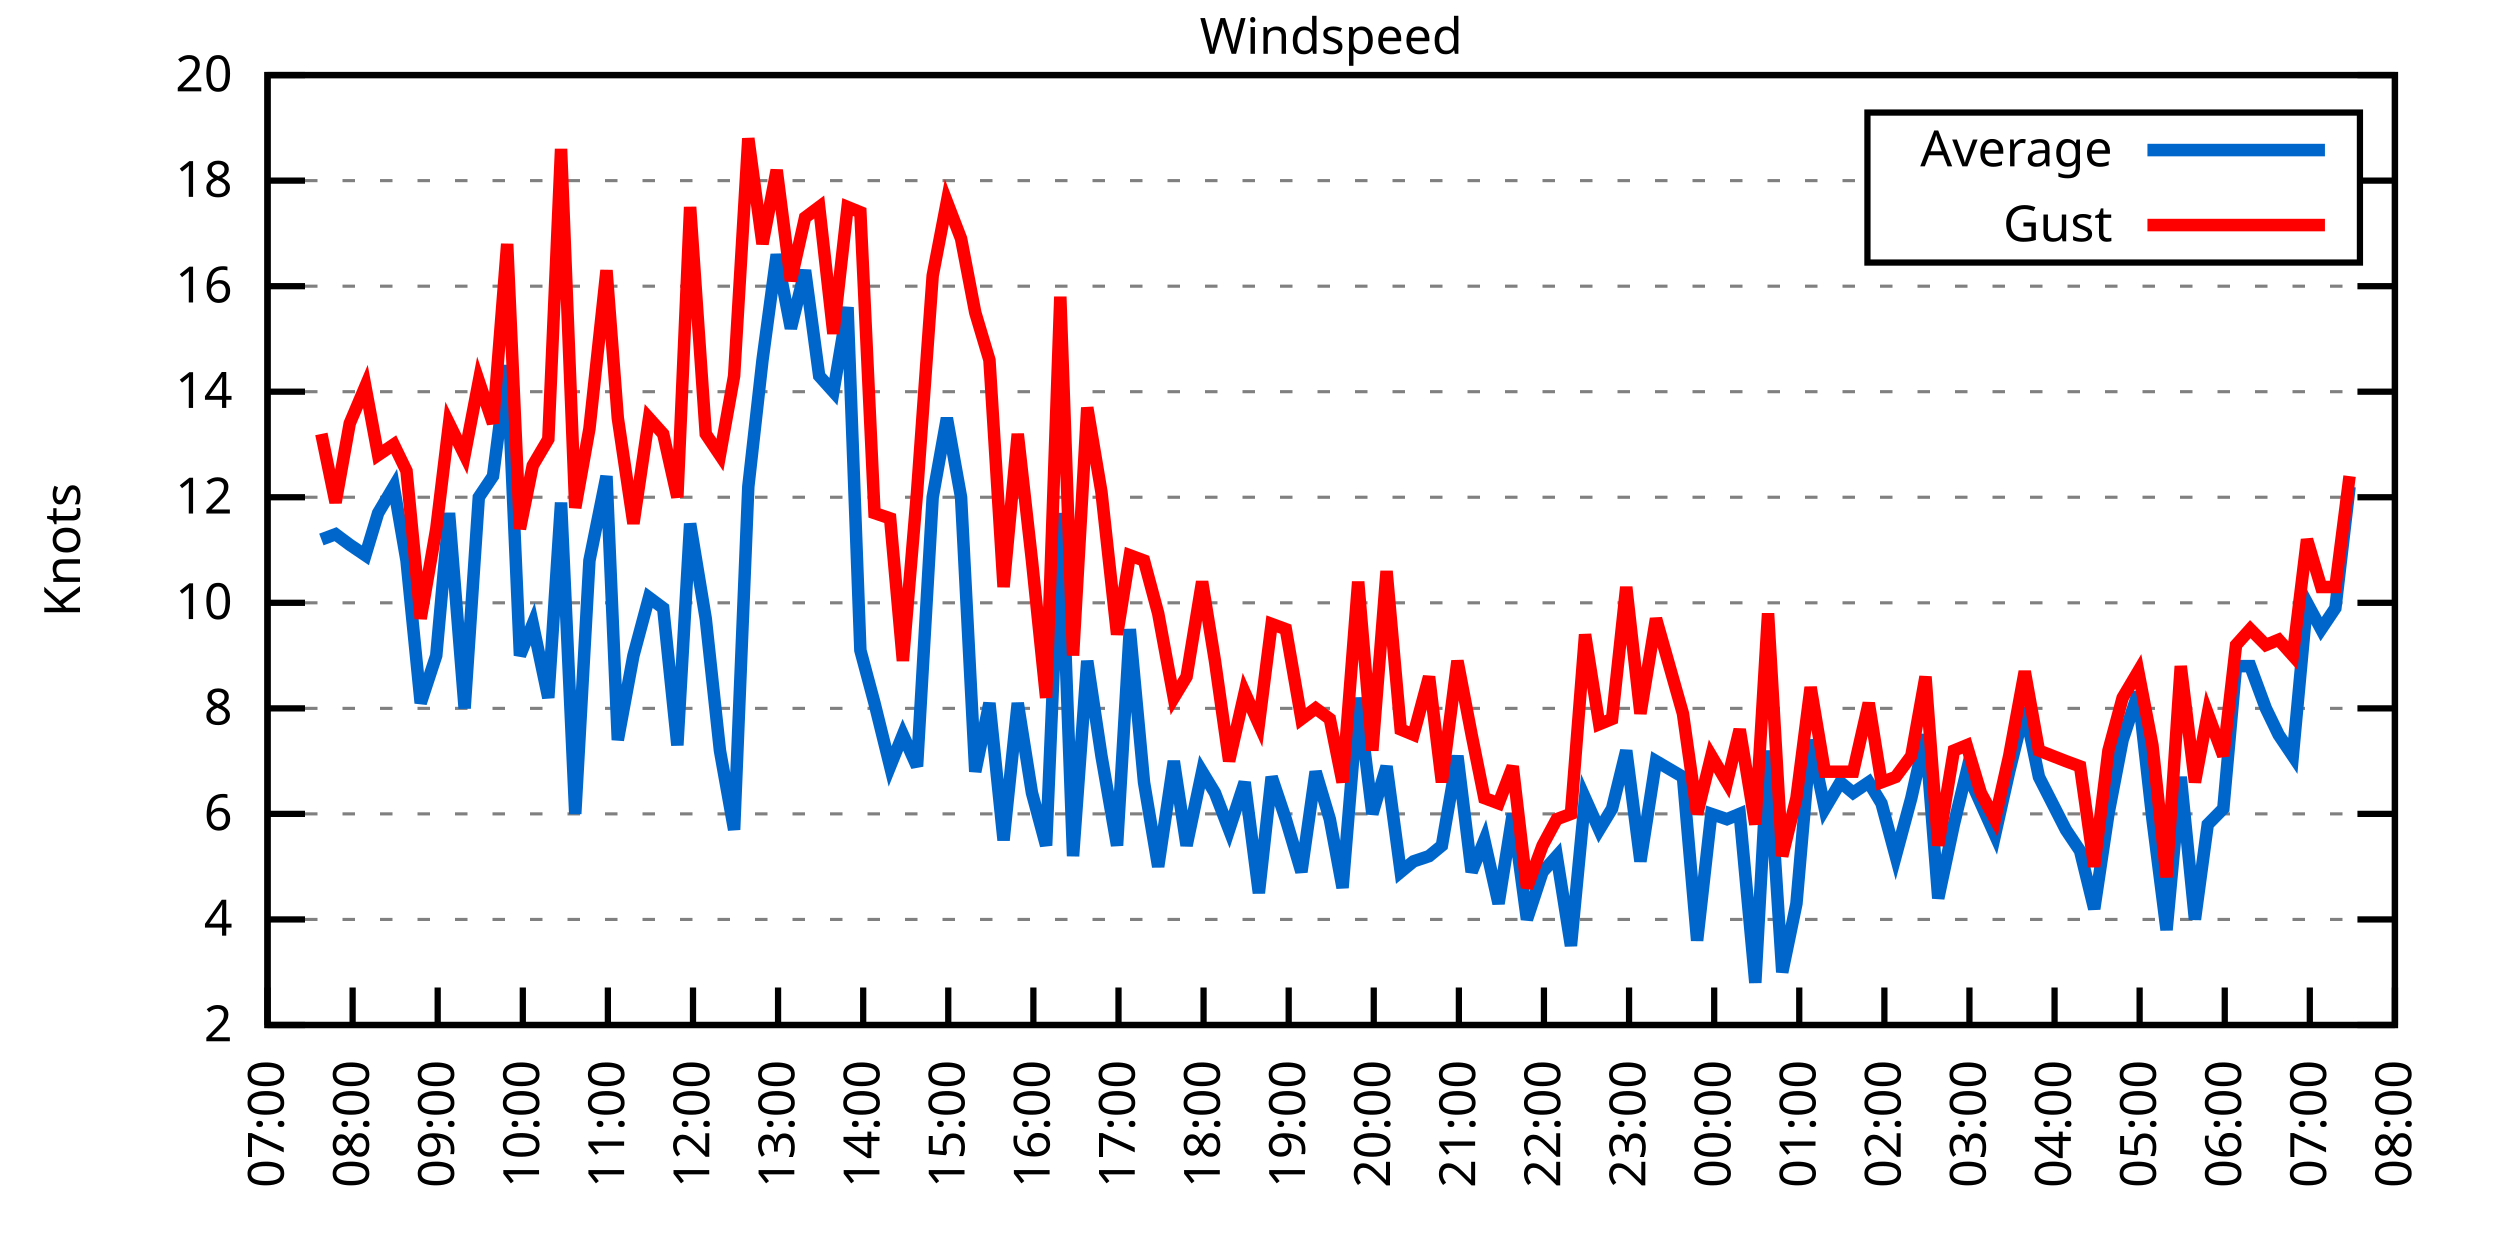
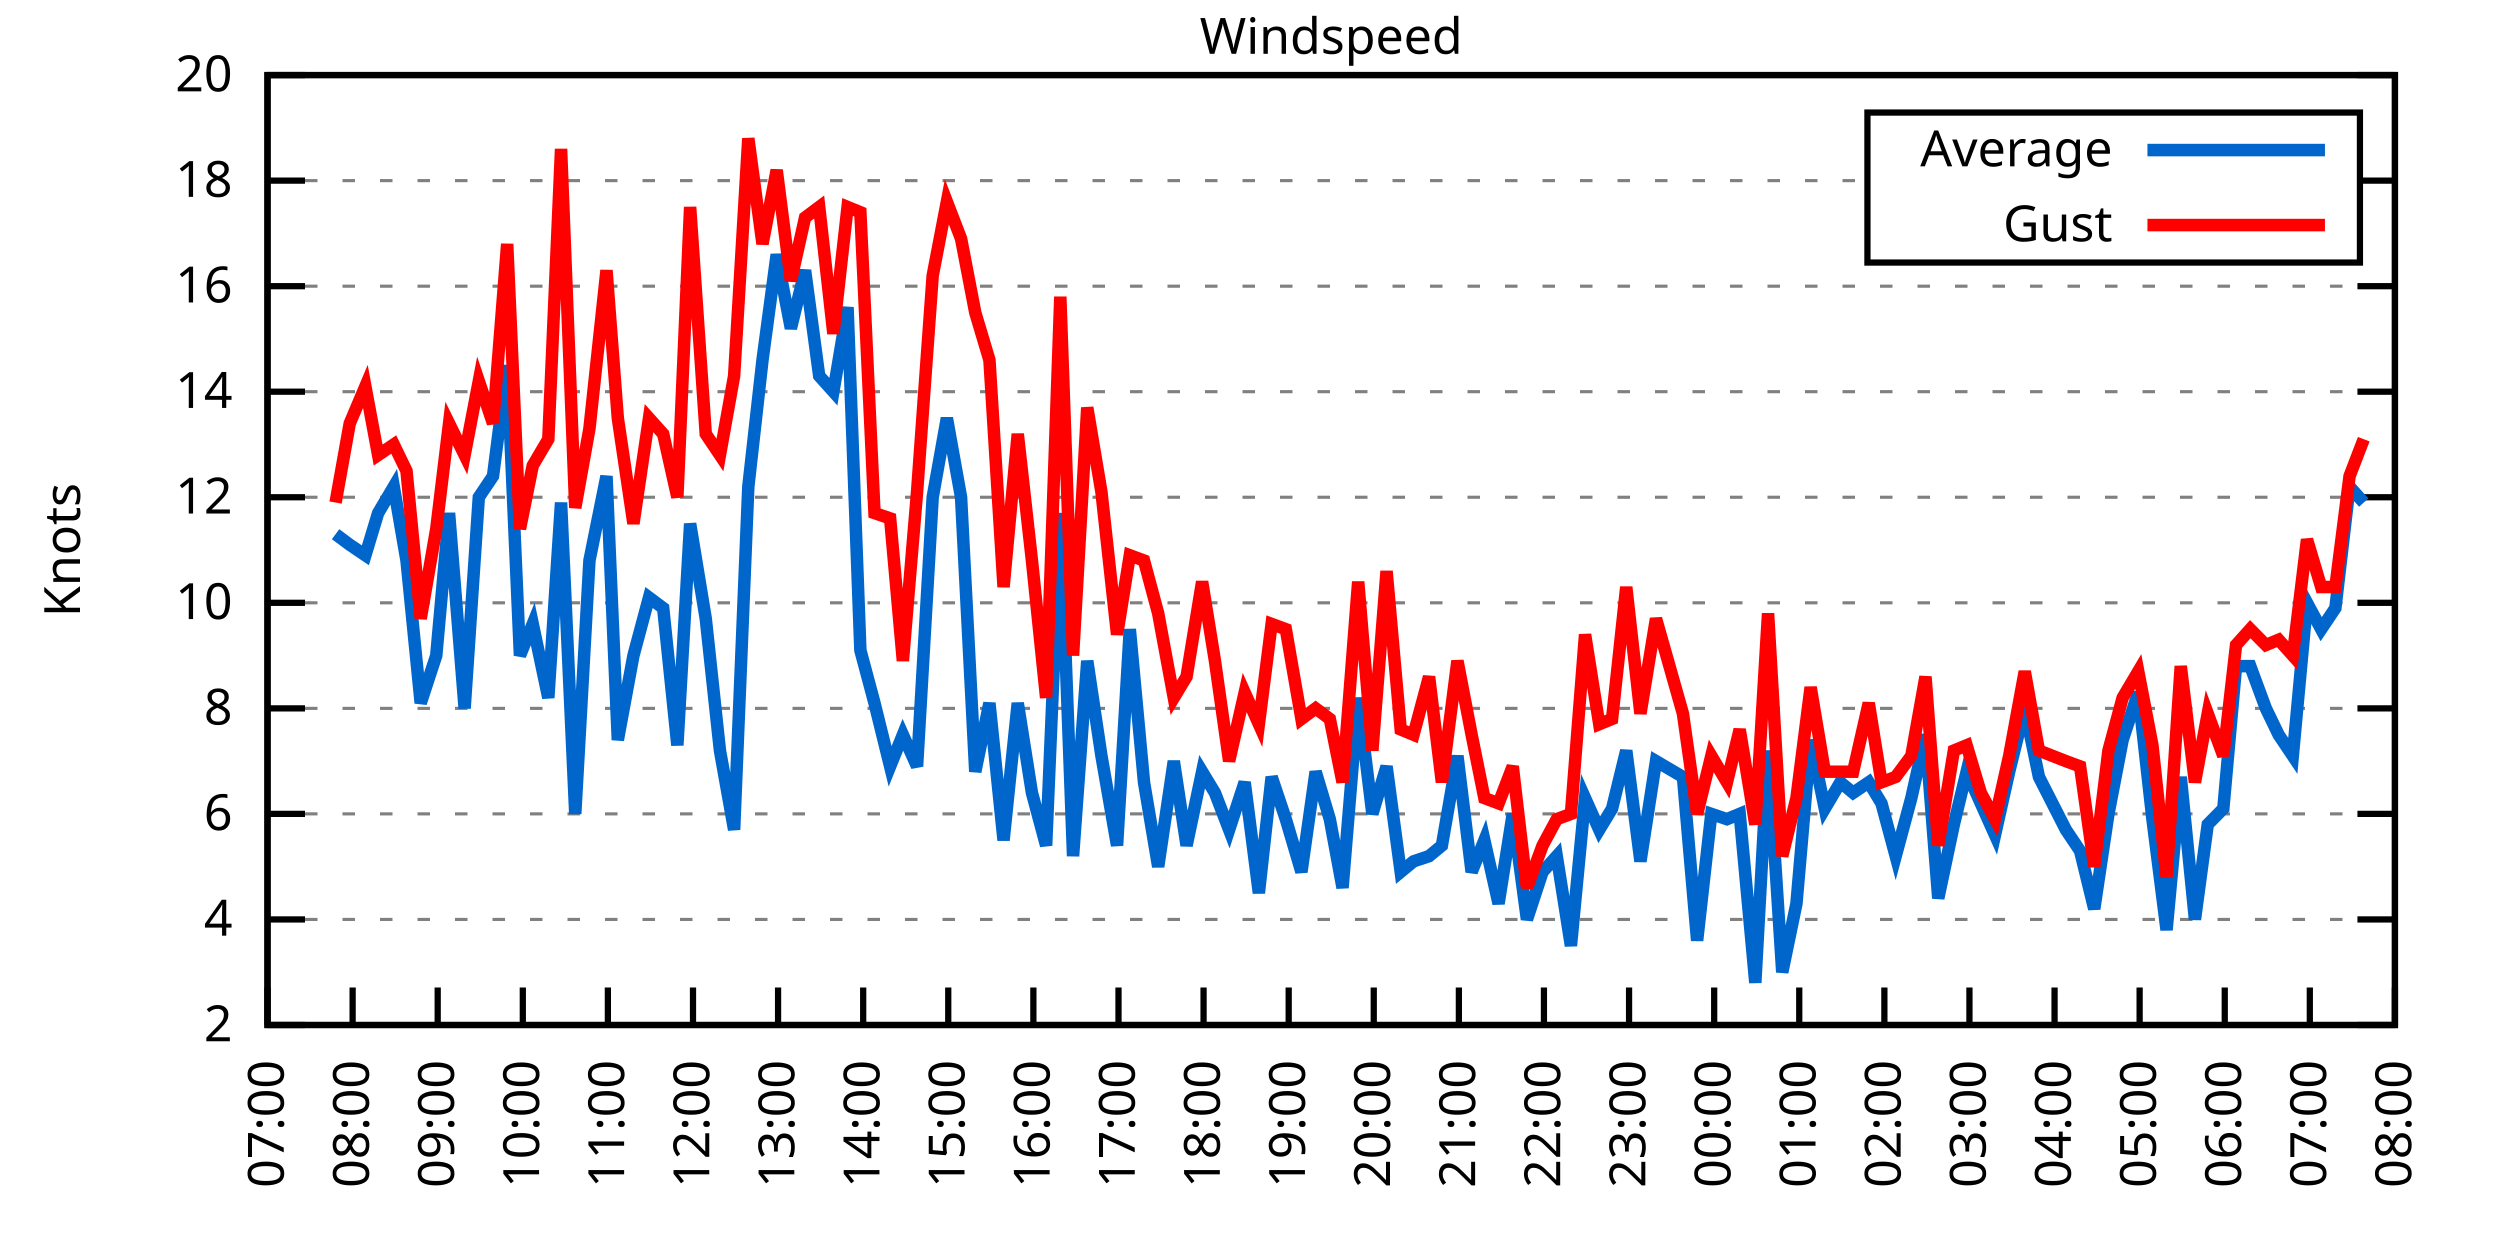
<svg xmlns="http://www.w3.org/2000/svg" xmlns:xlink="http://www.w3.org/1999/xlink" width="400" height="200" viewBox="0 0 400 200">
  <g id="gnuplot_canvas">
    <rect x="0" y="0" width="400" height="200" fill="none" />
    <defs>
      <circle id="gpDot" r="0.5" stroke-width="0.5" stroke="currentColor" />
      <path id="gpPt0" stroke-width="0.333" stroke="currentColor" d="M-1,0 h2 M0,-1 v2" />
      <path id="gpPt1" stroke-width="0.333" stroke="currentColor" d="M-1,-1 L1,1 M1,-1 L-1,1" />
      <path id="gpPt2" stroke-width="0.333" stroke="currentColor" d="M-1,0 L1,0 M0,-1 L0,1 M-1,-1 L1,1 M-1,1 L1,-1" />
      <rect id="gpPt3" stroke-width="0.333" stroke="currentColor" x="-1" y="-1" width="2" height="2" />
      <rect id="gpPt4" stroke-width="0.333" stroke="currentColor" fill="currentColor" x="-1" y="-1" width="2" height="2" />
      <circle id="gpPt5" stroke-width="0.333" stroke="currentColor" cx="0" cy="0" r="1" />
      <use xlink:href="#gpPt5" id="gpPt6" fill="currentColor" stroke="none" />
      <path id="gpPt7" stroke-width="0.333" stroke="currentColor" d="M0,-1.33 L-1.33,0.67 L1.33,0.67 z" />
      <use xlink:href="#gpPt7" id="gpPt8" fill="currentColor" stroke="none" />
      <use xlink:href="#gpPt7" id="gpPt9" stroke="currentColor" transform="rotate(180)" />
      <use xlink:href="#gpPt9" id="gpPt10" fill="currentColor" stroke="none" />
      <use xlink:href="#gpPt3" id="gpPt11" stroke="currentColor" transform="rotate(45)" />
      <use xlink:href="#gpPt11" id="gpPt12" fill="currentColor" stroke="none" />
      <path id="gpPt13" stroke-width="0.333" stroke="currentColor" d="M0,1.330 L1.265,0.411 L0.782,-1.067 L-0.782,-1.076 L-1.265,0.411 z" />
      <use xlink:href="#gpPt13" id="gpPt14" fill="currentColor" stroke="none" />
      <filter id="textbox" filterUnits="objectBoundingBox" x="0" y="0" height="1" width="1">
        <feFlood flood-color="white" flood-opacity="1" result="bgnd" />
        <feComposite in="SourceGraphic" in2="bgnd" operator="atop" />
      </filter>
      <filter id="greybox" filterUnits="objectBoundingBox" x="0" y="0" height="1" width="1">
        <feFlood flood-color="lightgrey" flood-opacity="1" result="grey" />
        <feComposite in="SourceGraphic" in2="grey" operator="atop" />
      </filter>
    </defs>
    <g fill="none" color="white" stroke="currentColor" stroke-width="1.00" stroke-linecap="butt" stroke-linejoin="miter">
</g>
    <g fill="none" color="black" stroke="currentColor" stroke-width="1.00" stroke-linecap="butt" stroke-linejoin="miter">
      <g stroke="none" shape-rendering="crispEdges">
        <polygon fill="rgb(255, 255, 255)" points="42.80,164.00 383.18,164.00 383.18,12.02 42.80,12.02 " />
      </g>
    </g>
    <g fill="none" color="black" stroke="currentColor" stroke-width="1.00" stroke-linecap="butt" stroke-linejoin="miter">
</g>
    <g fill="none" color="black" stroke="black" stroke-width="0.50" stroke-linecap="butt" stroke-linejoin="miter">
</g>
    <g fill="none" color="gray" stroke="currentColor" stroke-width="0.50" stroke-linecap="butt" stroke-linejoin="miter">
      <path stroke="gray" stroke-dasharray="2,4" class="gridline" d="M42.80,164.00 L383.19,164.00  " />
    </g>
    <g fill="none" color="gray" stroke="gray" stroke-width="1.00" stroke-linecap="butt" stroke-linejoin="miter">
</g>
    <g fill="none" color="black" stroke="currentColor" stroke-width="1.00" stroke-linecap="butt" stroke-linejoin="miter">
      <path stroke="black" d="M42.80,164.00 L48.80,164.00 M383.19,164.00 L377.19,164.00  " />
      <g transform="translate(37.20,166.60)" stroke="none" fill="black" font-family="Sans" font-size="8.00" text-anchor="end">
        <text>
          <tspan font-family="Sans"> 2</tspan>
        </text>
      </g>
    </g>
    <g fill="none" color="black" stroke="currentColor" stroke-width="1.00" stroke-linecap="butt" stroke-linejoin="miter">
</g>
    <g fill="none" color="black" stroke="black" stroke-width="0.50" stroke-linecap="butt" stroke-linejoin="miter">
</g>
    <g fill="none" color="gray" stroke="currentColor" stroke-width="0.50" stroke-linecap="butt" stroke-linejoin="miter">
      <path stroke="gray" stroke-dasharray="2,4" class="gridline" d="M42.80,147.11 L383.19,147.11  " />
    </g>
    <g fill="none" color="gray" stroke="gray" stroke-width="1.00" stroke-linecap="butt" stroke-linejoin="miter">
</g>
    <g fill="none" color="black" stroke="currentColor" stroke-width="1.00" stroke-linecap="butt" stroke-linejoin="miter">
      <path stroke="black" d="M42.80,147.11 L48.80,147.11 M383.19,147.11 L377.19,147.11  " />
      <g transform="translate(37.20,149.71)" stroke="none" fill="black" font-family="Sans" font-size="8.00" text-anchor="end">
        <text>
          <tspan font-family="Sans"> 4</tspan>
        </text>
      </g>
    </g>
    <g fill="none" color="black" stroke="currentColor" stroke-width="1.00" stroke-linecap="butt" stroke-linejoin="miter">
</g>
    <g fill="none" color="black" stroke="black" stroke-width="0.50" stroke-linecap="butt" stroke-linejoin="miter">
</g>
    <g fill="none" color="gray" stroke="currentColor" stroke-width="0.50" stroke-linecap="butt" stroke-linejoin="miter">
      <path stroke="gray" stroke-dasharray="2,4" class="gridline" d="M42.80,130.22 L383.19,130.22  " />
    </g>
    <g fill="none" color="gray" stroke="gray" stroke-width="1.00" stroke-linecap="butt" stroke-linejoin="miter">
</g>
    <g fill="none" color="black" stroke="currentColor" stroke-width="1.00" stroke-linecap="butt" stroke-linejoin="miter">
      <path stroke="black" d="M42.80,130.22 L48.80,130.22 M383.19,130.22 L377.19,130.22  " />
      <g transform="translate(37.20,132.82)" stroke="none" fill="black" font-family="Sans" font-size="8.00" text-anchor="end">
        <text>
          <tspan font-family="Sans"> 6</tspan>
        </text>
      </g>
    </g>
    <g fill="none" color="black" stroke="currentColor" stroke-width="1.00" stroke-linecap="butt" stroke-linejoin="miter">
</g>
    <g fill="none" color="black" stroke="black" stroke-width="0.50" stroke-linecap="butt" stroke-linejoin="miter">
</g>
    <g fill="none" color="gray" stroke="currentColor" stroke-width="0.50" stroke-linecap="butt" stroke-linejoin="miter">
      <path stroke="gray" stroke-dasharray="2,4" class="gridline" d="M42.80,113.34 L383.19,113.34  " />
    </g>
    <g fill="none" color="gray" stroke="gray" stroke-width="1.00" stroke-linecap="butt" stroke-linejoin="miter">
</g>
    <g fill="none" color="black" stroke="currentColor" stroke-width="1.00" stroke-linecap="butt" stroke-linejoin="miter">
      <path stroke="black" d="M42.80,113.34 L48.80,113.34 M383.19,113.34 L377.19,113.34  " />
      <g transform="translate(37.20,115.94)" stroke="none" fill="black" font-family="Sans" font-size="8.00" text-anchor="end">
        <text>
          <tspan font-family="Sans"> 8</tspan>
        </text>
      </g>
    </g>
    <g fill="none" color="black" stroke="currentColor" stroke-width="1.00" stroke-linecap="butt" stroke-linejoin="miter">
</g>
    <g fill="none" color="black" stroke="black" stroke-width="0.50" stroke-linecap="butt" stroke-linejoin="miter">
</g>
    <g fill="none" color="gray" stroke="currentColor" stroke-width="0.50" stroke-linecap="butt" stroke-linejoin="miter">
      <path stroke="gray" stroke-dasharray="2,4" class="gridline" d="M42.80,96.45 L383.19,96.45  " />
    </g>
    <g fill="none" color="gray" stroke="gray" stroke-width="1.00" stroke-linecap="butt" stroke-linejoin="miter">
</g>
    <g fill="none" color="black" stroke="currentColor" stroke-width="1.00" stroke-linecap="butt" stroke-linejoin="miter">
      <path stroke="black" d="M42.80,96.45 L48.80,96.45 M383.19,96.45 L377.19,96.45  " />
      <g transform="translate(37.20,99.05)" stroke="none" fill="black" font-family="Sans" font-size="8.00" text-anchor="end">
        <text>
          <tspan font-family="Sans"> 10</tspan>
        </text>
      </g>
    </g>
    <g fill="none" color="black" stroke="currentColor" stroke-width="1.00" stroke-linecap="butt" stroke-linejoin="miter">
</g>
    <g fill="none" color="black" stroke="black" stroke-width="0.50" stroke-linecap="butt" stroke-linejoin="miter">
</g>
    <g fill="none" color="gray" stroke="currentColor" stroke-width="0.50" stroke-linecap="butt" stroke-linejoin="miter">
      <path stroke="gray" stroke-dasharray="2,4" class="gridline" d="M42.80,79.56 L383.19,79.56  " />
    </g>
    <g fill="none" color="gray" stroke="gray" stroke-width="1.00" stroke-linecap="butt" stroke-linejoin="miter">
</g>
    <g fill="none" color="black" stroke="currentColor" stroke-width="1.00" stroke-linecap="butt" stroke-linejoin="miter">
      <path stroke="black" d="M42.80,79.56 L48.80,79.56 M383.19,79.56 L377.19,79.56  " />
      <g transform="translate(37.20,82.16)" stroke="none" fill="black" font-family="Sans" font-size="8.00" text-anchor="end">
        <text>
          <tspan font-family="Sans"> 12</tspan>
        </text>
      </g>
    </g>
    <g fill="none" color="black" stroke="currentColor" stroke-width="1.00" stroke-linecap="butt" stroke-linejoin="miter">
</g>
    <g fill="none" color="black" stroke="black" stroke-width="0.50" stroke-linecap="butt" stroke-linejoin="miter">
</g>
    <g fill="none" color="gray" stroke="currentColor" stroke-width="0.50" stroke-linecap="butt" stroke-linejoin="miter">
      <path stroke="gray" stroke-dasharray="2,4" class="gridline" d="M42.80,62.67 L383.19,62.67  " />
    </g>
    <g fill="none" color="gray" stroke="gray" stroke-width="1.00" stroke-linecap="butt" stroke-linejoin="miter">
</g>
    <g fill="none" color="black" stroke="currentColor" stroke-width="1.00" stroke-linecap="butt" stroke-linejoin="miter">
      <path stroke="black" d="M42.80,62.67 L48.80,62.67 M383.19,62.67 L377.19,62.67  " />
      <g transform="translate(37.20,65.27)" stroke="none" fill="black" font-family="Sans" font-size="8.00" text-anchor="end">
        <text>
          <tspan font-family="Sans"> 14</tspan>
        </text>
      </g>
    </g>
    <g fill="none" color="black" stroke="currentColor" stroke-width="1.00" stroke-linecap="butt" stroke-linejoin="miter">
</g>
    <g fill="none" color="black" stroke="black" stroke-width="0.50" stroke-linecap="butt" stroke-linejoin="miter">
</g>
    <g fill="none" color="gray" stroke="currentColor" stroke-width="0.50" stroke-linecap="butt" stroke-linejoin="miter">
      <path stroke="gray" stroke-dasharray="2,4" class="gridline" d="M42.80,45.79 L383.19,45.79  " />
    </g>
    <g fill="none" color="gray" stroke="gray" stroke-width="1.00" stroke-linecap="butt" stroke-linejoin="miter">
</g>
    <g fill="none" color="black" stroke="currentColor" stroke-width="1.00" stroke-linecap="butt" stroke-linejoin="miter">
      <path stroke="black" d="M42.80,45.79 L48.80,45.79 M383.19,45.79 L377.19,45.79  " />
      <g transform="translate(37.20,48.39)" stroke="none" fill="black" font-family="Sans" font-size="8.00" text-anchor="end">
        <text>
          <tspan font-family="Sans"> 16</tspan>
        </text>
      </g>
    </g>
    <g fill="none" color="black" stroke="currentColor" stroke-width="1.00" stroke-linecap="butt" stroke-linejoin="miter">
</g>
    <g fill="none" color="black" stroke="black" stroke-width="0.50" stroke-linecap="butt" stroke-linejoin="miter">
</g>
    <g fill="none" color="gray" stroke="currentColor" stroke-width="0.50" stroke-linecap="butt" stroke-linejoin="miter">
      <path stroke="gray" stroke-dasharray="2,4" class="gridline" d="M42.80,28.90 L298.79,28.90 M377.59,28.90 L383.19,28.90  " />
    </g>
    <g fill="none" color="gray" stroke="gray" stroke-width="1.00" stroke-linecap="butt" stroke-linejoin="miter">
</g>
    <g fill="none" color="black" stroke="currentColor" stroke-width="1.00" stroke-linecap="butt" stroke-linejoin="miter">
      <path stroke="black" d="M42.80,28.90 L48.80,28.90 M383.19,28.90 L377.19,28.90  " />
      <g transform="translate(37.20,31.50)" stroke="none" fill="black" font-family="Sans" font-size="8.00" text-anchor="end">
        <text>
          <tspan font-family="Sans"> 18</tspan>
        </text>
      </g>
    </g>
    <g fill="none" color="black" stroke="currentColor" stroke-width="1.00" stroke-linecap="butt" stroke-linejoin="miter">
</g>
    <g fill="none" color="black" stroke="black" stroke-width="0.50" stroke-linecap="butt" stroke-linejoin="miter">
</g>
    <g fill="none" color="gray" stroke="currentColor" stroke-width="0.50" stroke-linecap="butt" stroke-linejoin="miter">
      <path stroke="gray" stroke-dasharray="2,4" class="gridline" d="M42.80,12.01 L383.19,12.01  " />
    </g>
    <g fill="none" color="gray" stroke="gray" stroke-width="1.00" stroke-linecap="butt" stroke-linejoin="miter">
</g>
    <g fill="none" color="black" stroke="currentColor" stroke-width="1.00" stroke-linecap="butt" stroke-linejoin="miter">
      <path stroke="black" d="M42.80,12.01 L48.80,12.01 M383.19,12.01 L377.19,12.01  " />
      <g transform="translate(37.20,14.61)" stroke="none" fill="black" font-family="Sans" font-size="8.00" text-anchor="end">
        <text>
          <tspan font-family="Sans"> 20</tspan>
        </text>
      </g>
    </g>
    <g fill="none" color="black" stroke="currentColor" stroke-width="1.00" stroke-linecap="butt" stroke-linejoin="miter">
      <path stroke="black" d="M42.80,164.00 L42.80,158.00  " />
      <g transform="translate(45.40,169.60) rotate(270.00)" stroke="none" fill="black" font-family="Sans" font-size="8.00" text-anchor="end">
        <text>
          <tspan font-family="Sans">07:00</tspan>
        </text>
      </g>
    </g>
    <g fill="none" color="black" stroke="currentColor" stroke-width="1.00" stroke-linecap="butt" stroke-linejoin="miter">
      <path stroke="black" d="M56.42,164.00 L56.42,158.00  " />
      <g transform="translate(59.02,169.60) rotate(270.00)" stroke="none" fill="black" font-family="Sans" font-size="8.00" text-anchor="end">
        <text>
          <tspan font-family="Sans">08:00</tspan>
        </text>
      </g>
    </g>
    <g fill="none" color="black" stroke="currentColor" stroke-width="1.00" stroke-linecap="butt" stroke-linejoin="miter">
      <path stroke="black" d="M70.03,164.00 L70.03,158.00  " />
      <g transform="translate(72.63,169.60) rotate(270.00)" stroke="none" fill="black" font-family="Sans" font-size="8.00" text-anchor="end">
        <text>
          <tspan font-family="Sans">09:00</tspan>
        </text>
      </g>
    </g>
    <g fill="none" color="black" stroke="currentColor" stroke-width="1.00" stroke-linecap="butt" stroke-linejoin="miter">
      <path stroke="black" d="M83.65,164.00 L83.65,158.00  " />
      <g transform="translate(86.25,169.60) rotate(270.00)" stroke="none" fill="black" font-family="Sans" font-size="8.00" text-anchor="end">
        <text>
          <tspan font-family="Sans">10:00</tspan>
        </text>
      </g>
    </g>
    <g fill="none" color="black" stroke="currentColor" stroke-width="1.00" stroke-linecap="butt" stroke-linejoin="miter">
      <path stroke="black" d="M97.26,164.00 L97.26,158.00  " />
      <g transform="translate(99.86,169.60) rotate(270.00)" stroke="none" fill="black" font-family="Sans" font-size="8.00" text-anchor="end">
        <text>
          <tspan font-family="Sans">11:00</tspan>
        </text>
      </g>
    </g>
    <g fill="none" color="black" stroke="currentColor" stroke-width="1.00" stroke-linecap="butt" stroke-linejoin="miter">
      <path stroke="black" d="M110.88,164.00 L110.88,158.00  " />
      <g transform="translate(113.48,169.60) rotate(270.00)" stroke="none" fill="black" font-family="Sans" font-size="8.00" text-anchor="end">
        <text>
          <tspan font-family="Sans">12:00</tspan>
        </text>
      </g>
    </g>
    <g fill="none" color="black" stroke="currentColor" stroke-width="1.00" stroke-linecap="butt" stroke-linejoin="miter">
      <path stroke="black" d="M124.49,164.00 L124.49,158.00  " />
      <g transform="translate(127.09,169.60) rotate(270.00)" stroke="none" fill="black" font-family="Sans" font-size="8.00" text-anchor="end">
        <text>
          <tspan font-family="Sans">13:00</tspan>
        </text>
      </g>
    </g>
    <g fill="none" color="black" stroke="currentColor" stroke-width="1.00" stroke-linecap="butt" stroke-linejoin="miter">
      <path stroke="black" d="M138.11,164.00 L138.11,158.00  " />
      <g transform="translate(140.71,169.60) rotate(270.00)" stroke="none" fill="black" font-family="Sans" font-size="8.00" text-anchor="end">
        <text>
          <tspan font-family="Sans">14:00</tspan>
        </text>
      </g>
    </g>
    <g fill="none" color="black" stroke="currentColor" stroke-width="1.00" stroke-linecap="butt" stroke-linejoin="miter">
      <path stroke="black" d="M151.72,164.00 L151.72,158.00  " />
      <g transform="translate(154.32,169.60) rotate(270.00)" stroke="none" fill="black" font-family="Sans" font-size="8.00" text-anchor="end">
        <text>
          <tspan font-family="Sans">15:00</tspan>
        </text>
      </g>
    </g>
    <g fill="none" color="black" stroke="currentColor" stroke-width="1.00" stroke-linecap="butt" stroke-linejoin="miter">
      <path stroke="black" d="M165.34,164.00 L165.34,158.00  " />
      <g transform="translate(167.94,169.60) rotate(270.00)" stroke="none" fill="black" font-family="Sans" font-size="8.00" text-anchor="end">
        <text>
          <tspan font-family="Sans">16:00</tspan>
        </text>
      </g>
    </g>
    <g fill="none" color="black" stroke="currentColor" stroke-width="1.00" stroke-linecap="butt" stroke-linejoin="miter">
      <path stroke="black" d="M178.96,164.00 L178.96,158.00  " />
      <g transform="translate(181.56,169.60) rotate(270.00)" stroke="none" fill="black" font-family="Sans" font-size="8.00" text-anchor="end">
        <text>
          <tspan font-family="Sans">17:00</tspan>
        </text>
      </g>
    </g>
    <g fill="none" color="black" stroke="currentColor" stroke-width="1.00" stroke-linecap="butt" stroke-linejoin="miter">
      <path stroke="black" d="M192.57,164.00 L192.57,158.00  " />
      <g transform="translate(195.17,169.60) rotate(270.00)" stroke="none" fill="black" font-family="Sans" font-size="8.00" text-anchor="end">
        <text>
          <tspan font-family="Sans">18:00</tspan>
        </text>
      </g>
    </g>
    <g fill="none" color="black" stroke="currentColor" stroke-width="1.00" stroke-linecap="butt" stroke-linejoin="miter">
      <path stroke="black" d="M206.19,164.00 L206.19,158.00  " />
      <g transform="translate(208.79,169.60) rotate(270.00)" stroke="none" fill="black" font-family="Sans" font-size="8.00" text-anchor="end">
        <text>
          <tspan font-family="Sans">19:00</tspan>
        </text>
      </g>
    </g>
    <g fill="none" color="black" stroke="currentColor" stroke-width="1.00" stroke-linecap="butt" stroke-linejoin="miter">
      <path stroke="black" d="M219.80,164.00 L219.80,158.00  " />
      <g transform="translate(222.40,169.60) rotate(270.00)" stroke="none" fill="black" font-family="Sans" font-size="8.00" text-anchor="end">
        <text>
          <tspan font-family="Sans">20:00</tspan>
        </text>
      </g>
    </g>
    <g fill="none" color="black" stroke="currentColor" stroke-width="1.00" stroke-linecap="butt" stroke-linejoin="miter">
      <path stroke="black" d="M233.42,164.00 L233.42,158.00  " />
      <g transform="translate(236.02,169.60) rotate(270.00)" stroke="none" fill="black" font-family="Sans" font-size="8.00" text-anchor="end">
        <text>
          <tspan font-family="Sans">21:00</tspan>
        </text>
      </g>
    </g>
    <g fill="none" color="black" stroke="currentColor" stroke-width="1.00" stroke-linecap="butt" stroke-linejoin="miter">
      <path stroke="black" d="M247.03,164.00 L247.03,158.00  " />
      <g transform="translate(249.63,169.60) rotate(270.00)" stroke="none" fill="black" font-family="Sans" font-size="8.00" text-anchor="end">
        <text>
          <tspan font-family="Sans">22:00</tspan>
        </text>
      </g>
    </g>
    <g fill="none" color="black" stroke="currentColor" stroke-width="1.00" stroke-linecap="butt" stroke-linejoin="miter">
      <path stroke="black" d="M260.65,164.00 L260.65,158.00  " />
      <g transform="translate(263.25,169.60) rotate(270.00)" stroke="none" fill="black" font-family="Sans" font-size="8.00" text-anchor="end">
        <text>
          <tspan font-family="Sans">23:00</tspan>
        </text>
      </g>
    </g>
    <g fill="none" color="black" stroke="currentColor" stroke-width="1.00" stroke-linecap="butt" stroke-linejoin="miter">
      <path stroke="black" d="M274.27,164.00 L274.27,158.00  " />
      <g transform="translate(276.87,169.60) rotate(270.00)" stroke="none" fill="black" font-family="Sans" font-size="8.00" text-anchor="end">
        <text>
          <tspan font-family="Sans">00:00</tspan>
        </text>
      </g>
    </g>
    <g fill="none" color="black" stroke="currentColor" stroke-width="1.00" stroke-linecap="butt" stroke-linejoin="miter">
      <path stroke="black" d="M287.88,164.00 L287.88,158.00  " />
      <g transform="translate(290.48,169.60) rotate(270.00)" stroke="none" fill="black" font-family="Sans" font-size="8.00" text-anchor="end">
        <text>
          <tspan font-family="Sans">01:00</tspan>
        </text>
      </g>
    </g>
    <g fill="none" color="black" stroke="currentColor" stroke-width="1.00" stroke-linecap="butt" stroke-linejoin="miter">
      <path stroke="black" d="M301.50,164.00 L301.50,158.00  " />
      <g transform="translate(304.10,169.60) rotate(270.00)" stroke="none" fill="black" font-family="Sans" font-size="8.00" text-anchor="end">
        <text>
          <tspan font-family="Sans">02:00</tspan>
        </text>
      </g>
    </g>
    <g fill="none" color="black" stroke="currentColor" stroke-width="1.00" stroke-linecap="butt" stroke-linejoin="miter">
      <path stroke="black" d="M315.11,164.00 L315.11,158.00  " />
      <g transform="translate(317.71,169.60) rotate(270.00)" stroke="none" fill="black" font-family="Sans" font-size="8.00" text-anchor="end">
        <text>
          <tspan font-family="Sans">03:00</tspan>
        </text>
      </g>
    </g>
    <g fill="none" color="black" stroke="currentColor" stroke-width="1.00" stroke-linecap="butt" stroke-linejoin="miter">
      <path stroke="black" d="M328.73,164.00 L328.73,158.00  " />
      <g transform="translate(331.33,169.60) rotate(270.00)" stroke="none" fill="black" font-family="Sans" font-size="8.00" text-anchor="end">
        <text>
          <tspan font-family="Sans">04:00</tspan>
        </text>
      </g>
    </g>
    <g fill="none" color="black" stroke="currentColor" stroke-width="1.00" stroke-linecap="butt" stroke-linejoin="miter">
      <path stroke="black" d="M342.34,164.00 L342.34,158.00  " />
      <g transform="translate(344.94,169.60) rotate(270.00)" stroke="none" fill="black" font-family="Sans" font-size="8.00" text-anchor="end">
        <text>
          <tspan font-family="Sans">05:00</tspan>
        </text>
      </g>
    </g>
    <g fill="none" color="black" stroke="currentColor" stroke-width="1.00" stroke-linecap="butt" stroke-linejoin="miter">
      <path stroke="black" d="M355.96,164.00 L355.96,158.00  " />
      <g transform="translate(358.56,169.60) rotate(270.00)" stroke="none" fill="black" font-family="Sans" font-size="8.00" text-anchor="end">
        <text>
          <tspan font-family="Sans">06:00</tspan>
        </text>
      </g>
    </g>
    <g fill="none" color="black" stroke="currentColor" stroke-width="1.00" stroke-linecap="butt" stroke-linejoin="miter">
      <path stroke="black" d="M369.57,164.00 L369.57,158.00  " />
      <g transform="translate(372.17,169.60) rotate(270.00)" stroke="none" fill="black" font-family="Sans" font-size="8.00" text-anchor="end">
        <text>
          <tspan font-family="Sans">07:00</tspan>
        </text>
      </g>
    </g>
    <g fill="none" color="black" stroke="currentColor" stroke-width="1.00" stroke-linecap="butt" stroke-linejoin="miter">
      <path stroke="black" d="M383.19,164.00 L383.19,158.00  " />
      <g transform="translate(385.79,169.60) rotate(270.00)" stroke="none" fill="black" font-family="Sans" font-size="8.00" text-anchor="end">
        <text>
          <tspan font-family="Sans">08:00</tspan>
        </text>
      </g>
    </g>
    <g fill="none" color="black" stroke="currentColor" stroke-width="1.00" stroke-linecap="butt" stroke-linejoin="miter">
</g>
    <g fill="none" color="black" stroke="currentColor" stroke-width="1.00" stroke-linecap="butt" stroke-linejoin="miter">
      <path stroke="black" d="M42.80,12.01 L42.80,164.00 L383.19,164.00 L383.19,12.01 L42.80,12.01 Z  " />
    </g>
    <g fill="none" color="black" stroke="currentColor" stroke-width="1.00" stroke-linecap="butt" stroke-linejoin="miter">
</g>
    <g fill="none" color="black" stroke="currentColor" stroke-width="1.00" stroke-linecap="butt" stroke-linejoin="miter">
      <path stroke="black" d="M298.79,42.01 L298.79,18.01 L377.59,18.01 L377.59,42.01 L298.79,42.01 Z  " />
    </g>
    <g id="Windspeed_plot_1">
      <g fill="none" color="white" stroke="black" stroke-width="2.00" stroke-linecap="butt" stroke-linejoin="miter">
</g>
      <g fill="none" color="black" stroke="currentColor" stroke-width="2.00" stroke-linecap="butt" stroke-linejoin="miter">
        <g transform="translate(337.99,26.61)" stroke="none" fill="black" font-family="Sans" font-size="8.00" text-anchor="end">
          <text>
            <tspan font-family="Sans">Average</tspan>
          </text>
        </g>
      </g>
      <g fill="none" color="black" stroke="currentColor" stroke-width="2.00" stroke-linecap="butt" stroke-linejoin="miter">
-         <path stroke="rgb(  0, 102, 204)" d="M343.59,24.01 L371.99,24.01 M51.42,86.32 L53.69,85.47 L55.96,87.16 L58.46,88.85 L60.50,82.09 L63.00,77.87   L65.04,89.69 L67.31,112.49 L69.80,104.89 L71.85,82.09 L74.34,113.34 L76.61,79.56 L78.88,76.18 L81.15,58.45   L83.19,104.89 L85.24,99.83 L87.73,111.65 L89.77,80.41 L92.04,130.22 L94.31,89.69 L97.04,76.18 L98.85,118.40   L101.35,104.89 L103.84,95.60 L106.11,97.29 L108.38,119.25 L110.42,83.78 L112.92,98.98 L115.19,120.09 L117.46,132.76   L119.73,77.87 L122.00,57.61 L124.27,40.72 L126.54,52.54 L128.81,43.25 L131.07,60.14 L133.34,62.67 L135.61,49.16   L137.66,104.05 L139.92,112.49 L142.42,122.62 L144.46,117.56 L146.73,122.62 L149.23,79.56 L151.50,66.90 L153.77,79.56   L156.04,123.47 L158.31,112.49 L160.57,134.45 L162.84,112.49 L165.11,126.85 L167.38,135.29 L169.65,82.09 L171.69,136.98   L173.96,105.74 L176.23,120.94 L178.73,135.29 L180.77,100.67 L183.04,125.16 L185.31,138.67 L187.81,121.78 L189.85,135.29   L192.34,123.47 L194.39,126.85 L196.66,132.76 L199.15,125.16 L201.42,142.89 L203.46,124.31 L205.73,131.07 L208.23,139.51   L210.50,123.47 L212.77,131.07 L214.81,142.05 L217.31,111.65 L219.58,130.22 L221.85,122.62 L224.11,139.51 L226.16,137.82   L228.65,136.98 L230.70,135.29 L233.19,120.94 L235.46,139.51 L237.50,134.45 L239.77,144.58 L242.04,130.22 L244.31,147.11   L246.81,139.51 L249.08,136.98 L251.35,151.33 L253.61,127.69 L255.88,132.76 L257.93,129.38 L260.20,120.09 L262.47,137.82   L264.96,121.78 L269.27,124.31 L271.54,150.49 L273.81,130.22 L276.31,131.07 L278.35,130.22 L280.85,157.24 L282.89,120.09   L285.16,155.56 L287.43,144.58 L289.70,118.40 L291.97,129.38 L294.46,125.16 L296.50,126.85 L299.00,125.16 L301.04,128.54   L303.31,136.98 L305.81,127.69 L308.08,117.56 L310.12,143.73 L312.62,131.91 L314.66,123.47 L316.93,128.54 L319.20,133.60   L321.47,123.47 L323.96,113.34 L326.23,124.31 L330.54,132.76 L332.81,136.14 L335.08,145.42 L337.35,130.22 L339.62,118.40   L342.12,110.80 L344.39,131.07 L346.65,148.80 L348.92,124.31 L351.19,147.11 L353.24,131.91 L355.73,129.38 L357.77,106.58   L360.04,106.58 L362.54,113.34 L364.58,117.56 L366.85,120.94 L369.12,96.45 L371.39,100.67 L373.66,97.29 L375.93,77.87    " />
+         <path stroke="rgb(  0, 102, 204)" d="M343.59,24.01 L371.99,24.01 M53.69,85.47 L55.96,87.16 L58.46,88.85 L60.50,82.09 L63.00,77.87 L65.04,89.69   L67.31,112.49 L69.80,104.89 L71.85,82.09 L74.34,113.34 L76.61,79.56 L78.88,76.18 L81.15,58.45 L83.19,104.89   L85.24,99.83 L87.73,111.65 L89.77,80.41 L92.04,130.22 L94.31,89.69 L97.04,76.18 L98.85,118.40 L101.35,104.89   L103.84,95.60 L106.11,97.29 L108.38,119.25 L110.42,83.78 L112.92,98.98 L115.19,120.09 L117.46,132.76 L119.73,77.87   L122.00,57.61 L124.27,40.72 L126.54,52.54 L128.81,43.25 L131.07,60.14 L133.34,62.67 L135.61,49.16 L137.66,104.05   L139.92,112.49 L142.42,122.62 L144.46,117.56 L146.73,122.62 L149.23,79.56 L151.50,66.90 L153.77,79.56 L156.04,123.47   L158.31,112.49 L160.57,134.45 L162.84,112.49 L165.11,126.85 L167.38,135.29 L169.65,82.09 L171.69,136.98 L173.96,105.74   L176.23,120.94 L178.73,135.29 L180.77,100.67 L183.04,125.16 L185.31,138.67 L187.81,121.78 L189.85,135.29 L192.34,123.47   L194.39,126.85 L196.66,132.76 L199.15,125.16 L201.42,142.89 L203.46,124.31 L205.73,131.07 L208.23,139.51 L210.50,123.47   L212.77,131.07 L214.81,142.05 L217.31,111.65 L219.58,130.22 L221.85,122.62 L224.11,139.51 L226.16,137.82 L228.65,136.98   L230.70,135.29 L233.19,120.94 L235.46,139.51 L237.50,134.45 L239.77,144.58 L242.04,130.22 L244.31,147.11 L246.81,139.51   L249.08,136.98 L251.35,151.33 L253.61,127.69 L255.88,132.76 L257.93,129.38 L260.20,120.09 L262.47,137.82 L264.96,121.78   L269.27,124.31 L271.54,150.49 L273.81,130.22 L276.31,131.07 L278.35,130.22 L280.85,157.24 L282.89,120.09 L285.16,155.56   L287.43,144.58 L289.70,118.40 L291.97,129.38 L294.46,125.16 L296.50,126.85 L299.00,125.16 L301.04,128.54 L303.31,136.98   L305.81,127.69 L308.08,117.56 L310.12,143.73 L312.62,131.91 L314.66,123.47 L316.93,128.54 L319.20,133.60 L321.47,123.47   L323.96,113.34 L326.23,124.31 L330.54,132.76 L332.81,136.14 L335.08,145.42 L337.35,130.22 L339.62,118.40 L342.12,110.80   L344.39,131.07 L346.65,148.80 L348.92,124.31 L351.19,147.11 L353.24,131.91 L355.73,129.38 L357.77,106.58 L360.04,106.58   L362.54,113.34 L364.58,117.56 L366.85,120.94 L369.12,96.45 L371.39,100.67 L373.66,97.29 L375.93,77.87 L378.20,80.41    " />
      </g>
    </g>
    <g id="Windspeed_plot_2">
      <g fill="none" color="black" stroke="currentColor" stroke-width="2.00" stroke-linecap="butt" stroke-linejoin="miter">
        <g transform="translate(337.99,38.61)" stroke="none" fill="black" font-family="Sans" font-size="8.00" text-anchor="end">
          <text>
            <tspan font-family="Sans">Gust</tspan>
          </text>
        </g>
      </g>
      <g fill="none" color="black" stroke="currentColor" stroke-width="2.00" stroke-linecap="butt" stroke-linejoin="miter">
-         <path stroke="rgb(255,   0,   0)" d="M343.59,36.01 L371.99,36.01 M51.42,69.43 L53.69,80.41 L55.96,67.74 L58.46,61.83 L60.50,72.81 L63.00,71.12   L65.04,75.34 L67.31,98.98 L69.80,84.63 L71.85,67.74 L74.34,72.81 L76.61,60.98 L78.88,67.74 L81.15,39.03   L83.19,84.63 L85.24,74.49 L87.73,70.27 L89.77,23.83 L92.04,81.25 L94.31,68.58 L97.04,43.25 L98.85,66.90   L101.35,83.78 L103.84,66.90 L106.11,69.43 L108.38,79.56 L110.42,33.12 L112.92,69.43 L115.19,72.81 L117.46,60.14   L119.73,22.14 L122.00,39.03 L124.27,27.21 L126.54,44.94 L128.81,34.81 L131.07,33.12 L133.34,53.39 L135.61,33.12   L137.66,33.96 L139.92,82.09 L142.42,82.94 L144.46,105.74 L146.73,78.72 L149.23,44.10 L151.50,32.28 L153.77,38.19   L156.04,50.01 L158.31,57.61 L160.57,93.92 L162.84,69.43 L165.11,89.69 L167.38,111.65 L169.65,47.47 L171.69,104.89   L173.96,65.21 L176.23,78.72 L178.73,101.52 L180.77,88.85 L183.04,89.69 L185.31,98.14 L187.81,111.65 L189.85,108.27   L192.34,93.07 L194.39,105.74 L196.66,121.78 L199.15,110.80 L201.42,115.87 L203.46,99.83 L205.73,100.67 L208.23,115.03   L210.50,113.34 L212.77,115.03 L214.81,125.16 L217.31,93.07 L219.58,120.09 L221.85,91.38 L224.11,116.71 L226.16,117.56   L228.65,108.27 L230.70,125.16 L233.19,105.74 L235.46,117.56 L237.50,127.69 L239.77,128.54 L242.04,122.62 L244.31,142.05   L246.81,135.29 L249.08,131.07 L251.35,130.22 L253.61,101.52 L255.88,115.87 L257.93,115.03 L260.20,93.92 L262.47,114.18   L264.96,98.98 L269.27,114.18 L271.54,130.22 L273.81,120.94 L276.31,125.16 L278.35,116.71 L280.85,131.91 L282.89,98.14   L285.16,136.98 L287.43,127.69 L289.70,109.96 L291.97,123.47 L294.46,123.47 L296.50,123.47 L299.00,112.49 L301.04,125.16   L303.31,124.31 L305.81,120.94 L308.08,108.27 L310.12,135.29 L312.62,120.09 L314.66,119.25 L316.93,126.85 L319.20,131.07   L321.47,120.94 L323.96,107.43 L326.23,120.09 L330.54,121.78 L332.81,122.62 L335.08,138.67 L337.35,120.09 L339.62,111.65   L342.12,107.43 L344.39,119.25 L346.65,140.36 L348.92,106.58 L351.19,125.16 L353.24,114.18 L355.73,120.94 L357.77,103.20   L360.04,100.67 L362.54,103.20 L364.58,102.36 L366.85,104.89 L369.12,86.32 L371.39,93.92 L373.66,93.92 L375.93,76.18    " />
+         <path stroke="rgb(255,   0,   0)" d="M343.59,36.01 L371.99,36.01 M53.69,80.41 L55.96,67.74 L58.46,61.83 L60.50,72.81 L63.00,71.12 L65.04,75.34   L67.31,98.98 L69.80,84.63 L71.85,67.74 L74.34,72.81 L76.61,60.98 L78.88,67.74 L81.15,39.03 L83.19,84.63   L85.24,74.49 L87.73,70.27 L89.77,23.83 L92.04,81.25 L94.31,68.58 L97.04,43.25 L98.85,66.90 L101.35,83.78   L103.84,66.90 L106.11,69.43 L108.38,79.56 L110.42,33.12 L112.92,69.43 L115.19,72.81 L117.46,60.14 L119.73,22.14   L122.00,39.03 L124.27,27.21 L126.54,44.94 L128.81,34.81 L131.07,33.12 L133.34,53.39 L135.61,33.12 L137.66,33.96   L139.92,82.09 L142.42,82.94 L144.46,105.74 L146.73,78.72 L149.23,44.10 L151.50,32.28 L153.77,38.19 L156.04,50.01   L158.31,57.61 L160.57,93.92 L162.84,69.43 L165.11,89.69 L167.38,111.65 L169.65,47.47 L171.69,104.89 L173.96,65.21   L176.23,78.72 L178.73,101.52 L180.77,88.85 L183.04,89.69 L185.31,98.14 L187.81,111.65 L189.85,108.27 L192.34,93.07   L194.39,105.74 L196.66,121.78 L199.15,110.80 L201.42,115.87 L203.46,99.83 L205.73,100.67 L208.23,115.03 L210.50,113.34   L212.77,115.03 L214.81,125.16 L217.31,93.07 L219.58,120.09 L221.85,91.38 L224.11,116.71 L226.16,117.56 L228.65,108.27   L230.70,125.16 L233.19,105.74 L235.46,117.56 L237.50,127.69 L239.77,128.54 L242.04,122.62 L244.31,142.05 L246.81,135.29   L249.08,131.07 L251.35,130.22 L253.61,101.52 L255.88,115.87 L257.93,115.03 L260.20,93.92 L262.47,114.18 L264.96,98.98   L269.27,114.18 L271.54,130.22 L273.81,120.94 L276.31,125.16 L278.35,116.71 L280.85,131.91 L282.89,98.14 L285.16,136.98   L287.43,127.69 L289.70,109.96 L291.97,123.47 L294.46,123.47 L296.50,123.47 L299.00,112.49 L301.04,125.16 L303.31,124.31   L305.81,120.94 L308.08,108.27 L310.12,135.29 L312.62,120.09 L314.66,119.25 L316.93,126.85 L319.20,131.07 L321.47,120.94   L323.96,107.43 L326.23,120.09 L330.54,121.78 L332.81,122.62 L335.08,138.67 L337.35,120.09 L339.62,111.65 L342.12,107.43   L344.39,119.25 L346.65,140.36 L348.92,106.58 L351.19,125.16 L353.24,114.18 L355.73,120.94 L357.77,103.20 L360.04,100.67   L362.54,103.20 L364.58,102.36 L366.85,104.89 L369.12,86.32 L371.39,93.92 L373.66,93.92 L375.93,76.18 L378.20,70.27    " />
      </g>
    </g>
    <g fill="none" color="black" stroke="currentColor" stroke-width="2.00" stroke-linecap="butt" stroke-linejoin="miter">
</g>
    <g fill="none" color="black" stroke="black" stroke-width="1.00" stroke-linecap="butt" stroke-linejoin="miter">
</g>
    <g fill="none" color="black" stroke="currentColor" stroke-width="1.00" stroke-linecap="butt" stroke-linejoin="miter">
      <path stroke="black" d="M42.80,12.01 L42.80,164.00 L383.19,164.00 L383.19,12.01 L42.80,12.01 Z  " />
      <g transform="translate(12.80,88.01) rotate(270.00)" stroke="none" fill="black" font-family="Sans" font-size="8.00" text-anchor="middle">
        <text>
          <tspan font-family="Sans">Knots</tspan>
        </text>
      </g>
    </g>
    <g fill="none" color="black" stroke="currentColor" stroke-width="1.00" stroke-linecap="butt" stroke-linejoin="miter">
</g>
    <g fill="none" color="black" stroke="currentColor" stroke-width="1.00" stroke-linecap="butt" stroke-linejoin="miter">
      <g transform="translate(212.99,8.61)" stroke="none" fill="black" font-family="Sans" font-size="8.00" text-anchor="middle">
        <text>
          <tspan font-family="Sans">Windspeed</tspan>
        </text>
      </g>
    </g>
    <g fill="none" color="black" stroke="currentColor" stroke-width="1.00" stroke-linecap="butt" stroke-linejoin="miter">
</g>
  </g>
</svg>
